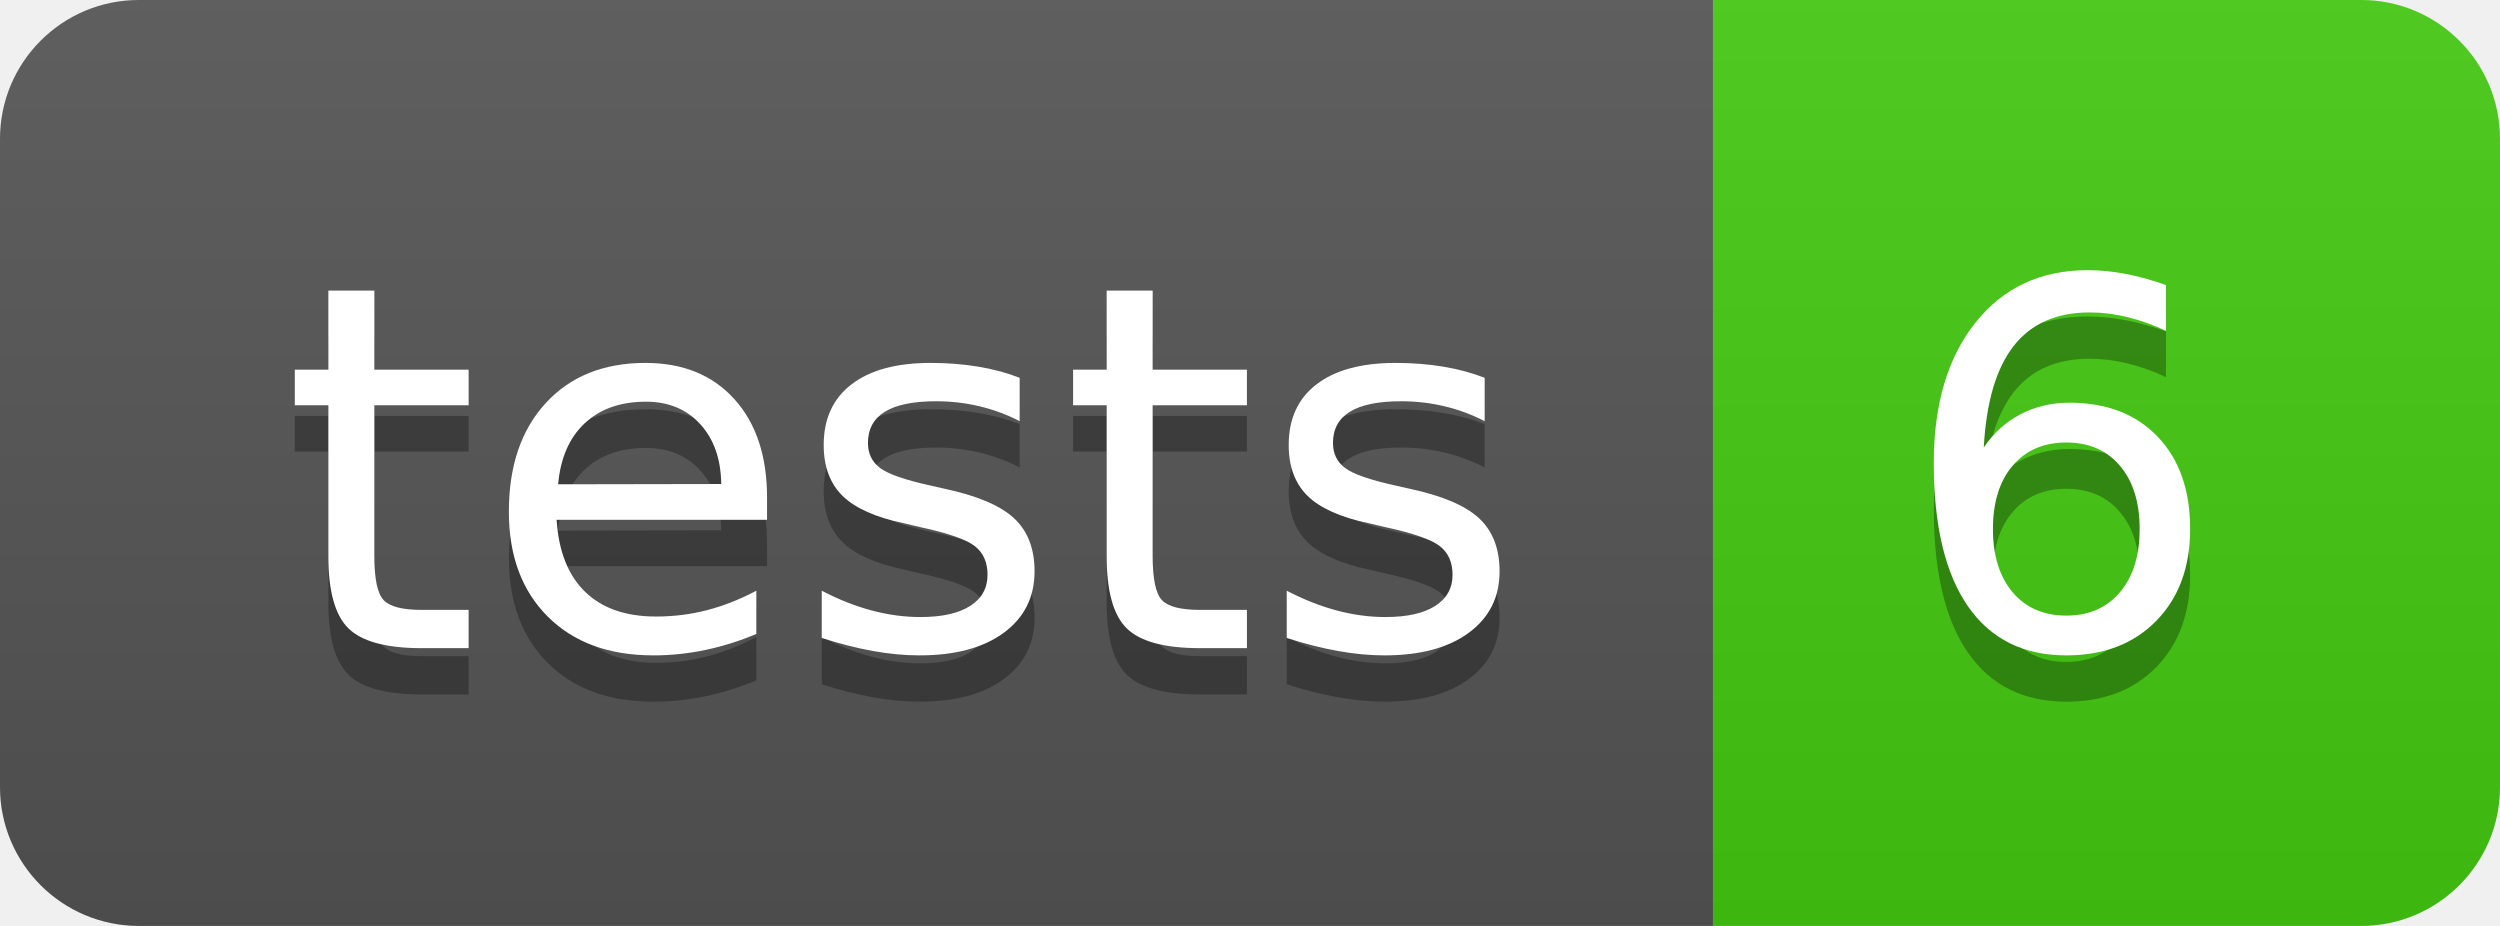
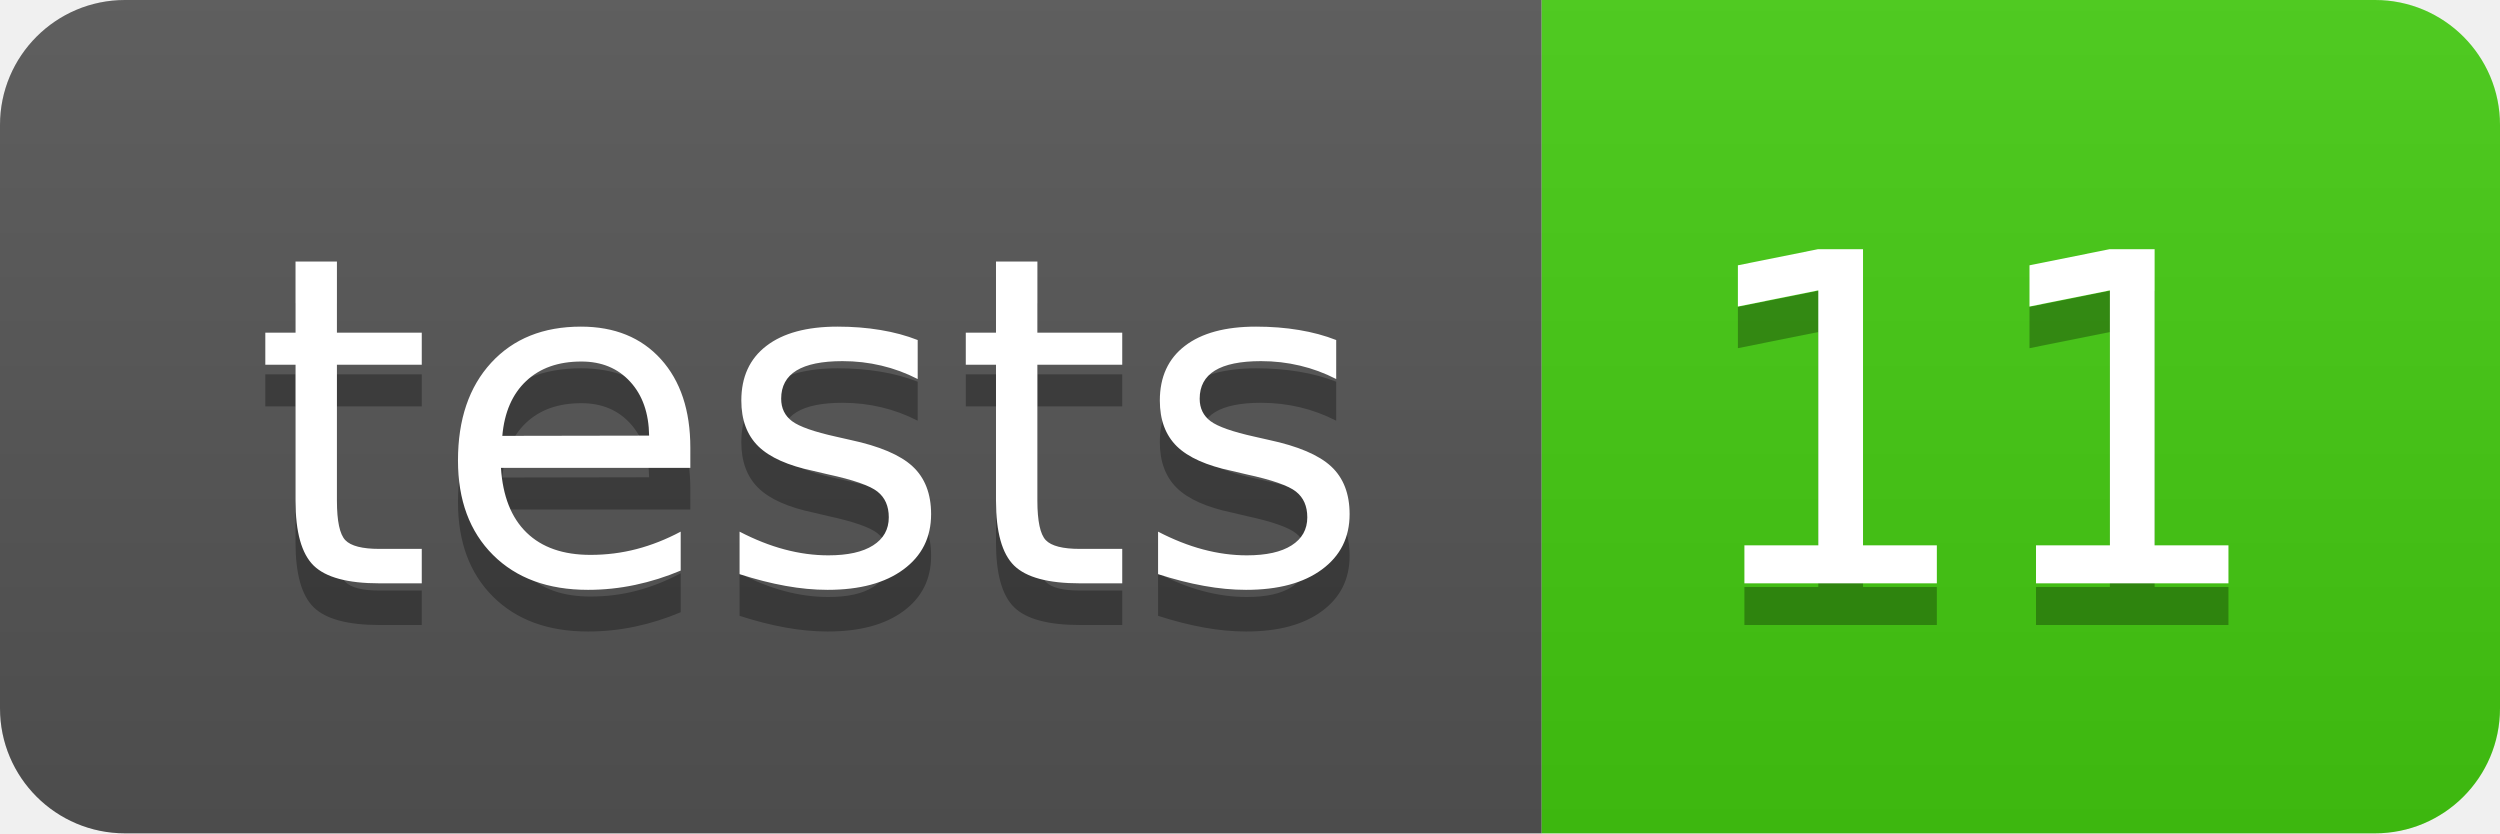
- <svg xmlns="http://www.w3.org/2000/svg" width="54" height="20" role="img" aria-label="tests: 6">
+ <svg xmlns="http://www.w3.org/2000/svg" width="60" height="20" role="img" aria-label="tests: 11">
  <linearGradient id="s" x2="0" y2="100%">
    <stop offset="0" stop-color="#bbb" stop-opacity=".1" />
    <stop offset="1" stop-opacity=".1" />
  </linearGradient>
  <clipPath id="r">
-     <rect width="54" height="20" rx="3" fill="#fff" />
+     <rect width="60" height="20" rx="3" fill="#fff" />
  </clipPath>
  <g clip-path="url(#r)">
    <rect width="37" height="20" fill="#555" />
-     <rect x="37" width="17" height="20" fill="#4c1" />
-     <rect width="54" height="20" fill="url(#s)" />
+     <rect x="37" width="23" height="20" fill="#4c1" />
+     <rect width="60" height="20" fill="url(#s)" />
  </g>
  <g fill="#fff" text-anchor="middle" font-family="Verdana,Geneva,DejaVu Sans,sans-serif" text-rendering="geometricPrecision" font-size="110">
    <text aria-hidden="true" x="195" y="150" fill="#010101" fill-opacity=".3" transform="scale(.1)" textLength="270">tests</text>
    <text x="195" y="140" transform="scale(.1)" fill="#fff" textLength="270">tests</text>
-     <text aria-hidden="true" x="445" y="150" fill="#010101" fill-opacity=".3" transform="scale(.1)" textLength="70">6</text>
-     <text x="445" y="140" transform="scale(.1)" fill="#fff" textLength="70">6</text>
+     <text aria-hidden="true" x="475" y="150" fill="#010101" fill-opacity=".3" transform="scale(.1)" textLength="130">11</text>
+     <text x="475" y="140" transform="scale(.1)" fill="#fff" textLength="130">11</text>
  </g>
</svg>
